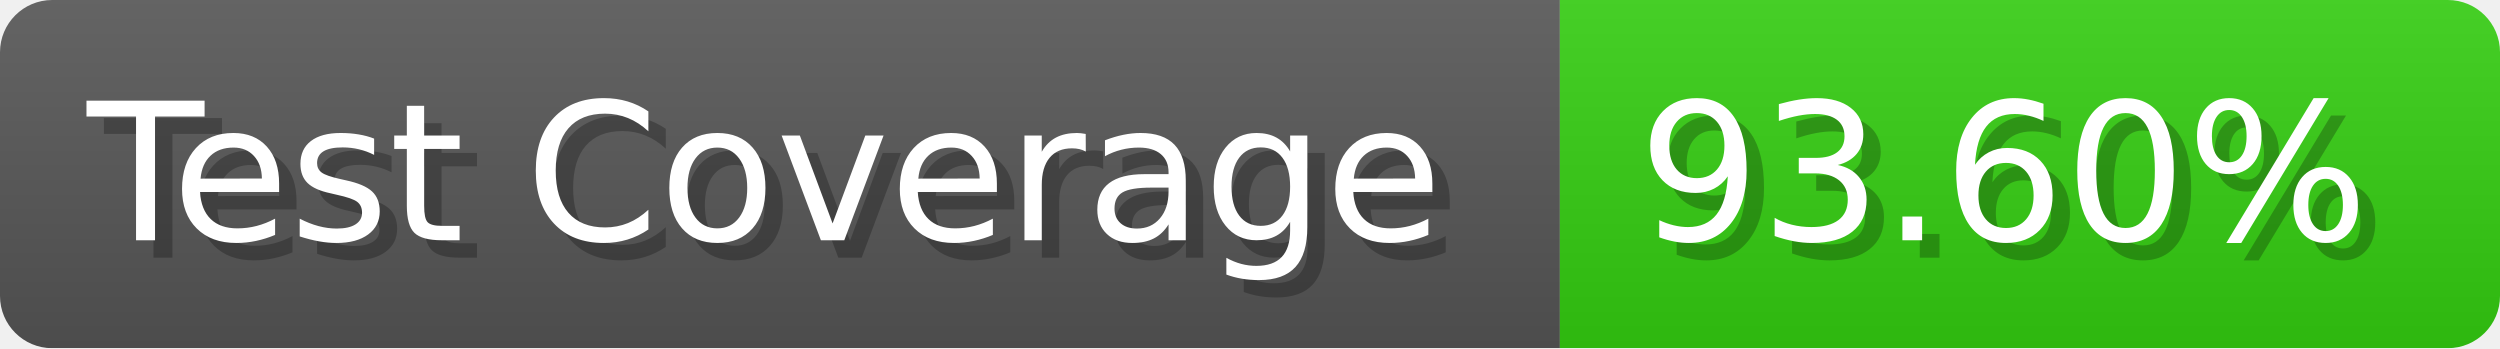
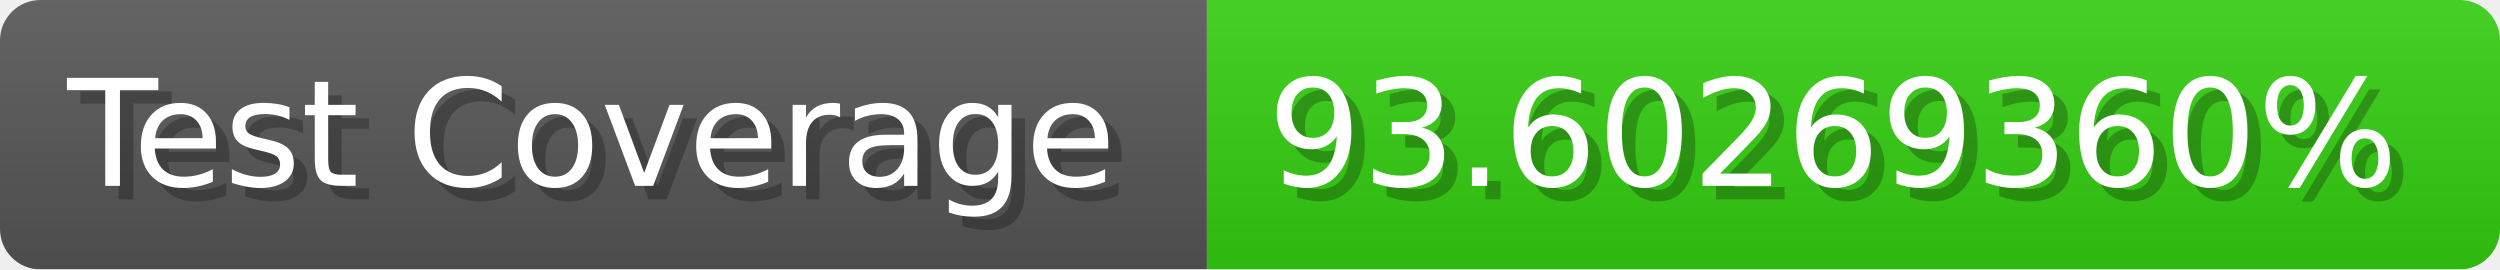
- <svg xmlns="http://www.w3.org/2000/svg" width="143.6" height="20" viewBox="0 0 1436 200" role="img" aria-label="Test Coverage: 93.60%">
+ <svg xmlns="http://www.w3.org/2000/svg" width="185.6" height="20" viewBox="0 0 1856 200" role="img" aria-label="Test Coverage: 93.60269360%">
  <linearGradient id="a" x2="0" y2="100%">
    <stop offset="0" stop-opacity=".1" stop-color="#EEE" />
    <stop offset="1" stop-opacity=".1" />
  </linearGradient>
  <mask id="m">
-     <rect width="1436" height="200" rx="30" fill="#FFF" />
+     <rect width="1856" height="200" rx="30" fill="#FFF" />
  </mask>
  <g mask="url(#m)">
    <rect width="896" height="200" fill="#555" />
-     <rect width="540" height="200" fill="#3C1" x="896" />
-     <rect width="1436" height="200" fill="url(#a)" />
+     <rect width="960" height="200" fill="#3C1" x="896" />
+     <rect width="1856" height="200" fill="url(#a)" />
  </g>
  <g aria-hidden="true" fill="#fff" text-anchor="start" font-family="Verdana,DejaVu Sans,sans-serif" font-size="110">
    <text x="60" y="148" textLength="796" fill="#000" opacity="0.25">Test Coverage</text>
    <text x="50" y="138" textLength="796">Test Coverage</text>
-     <text x="951" y="148" textLength="440" fill="#000" opacity="0.25">93.60%</text>
-     <text x="941" y="138" textLength="440">93.60%</text>
+     <text x="951" y="148" textLength="860" fill="#000" opacity="0.25">93.60269360%</text>
+     <text x="941" y="138" textLength="860">93.60269360%</text>
  </g>
</svg>
